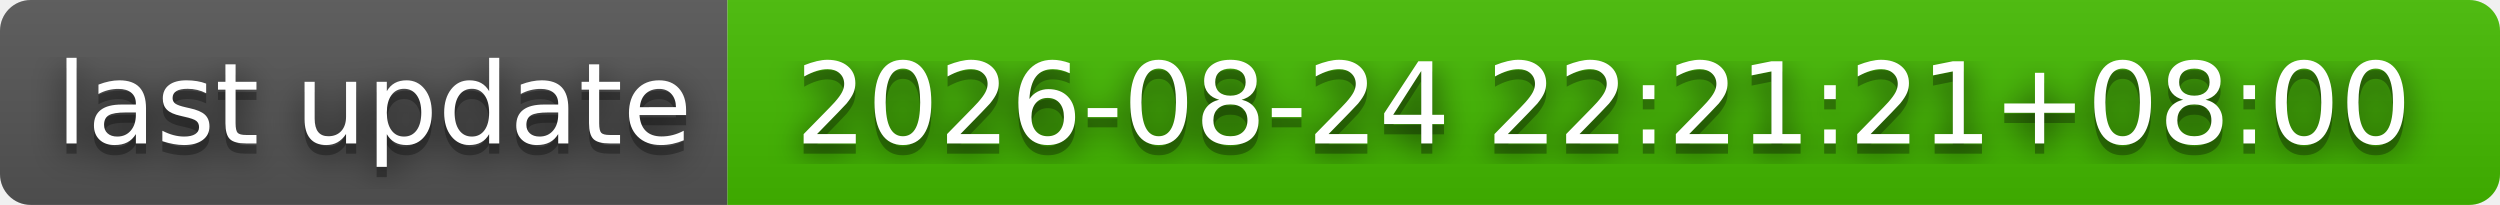
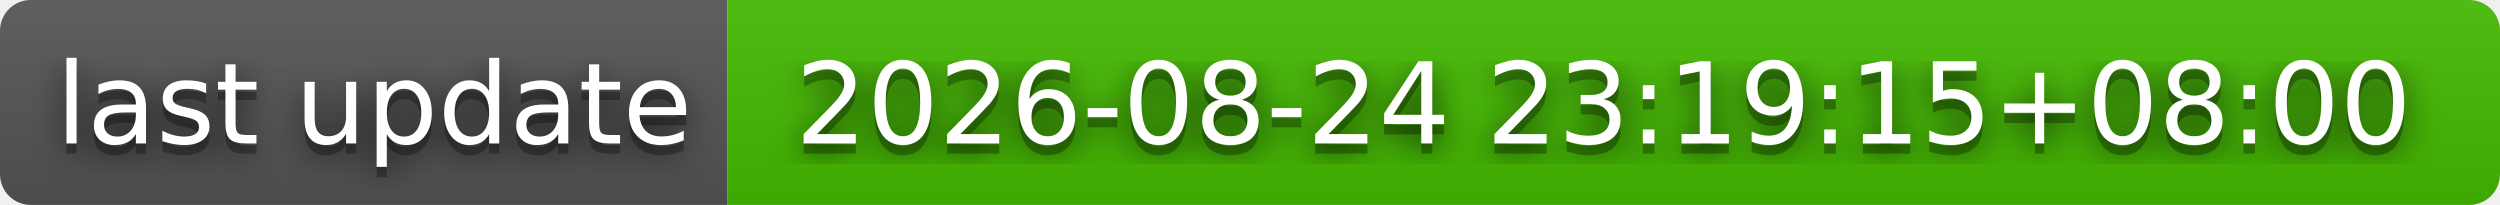
- <svg xmlns="http://www.w3.org/2000/svg" width="244" height="20" role="img" aria-label="last update: 2026-08-24 22:21:21+08:00">
+ <svg xmlns="http://www.w3.org/2000/svg" width="244" height="20" role="img" aria-label="last update: 2026-08-24 23:19:15+08:00">
  <filter id="blur">
    <feGaussianBlur stdDeviation="16" />
  </filter>
  <linearGradient id="s" x2="0" y2="100%">
    <stop offset="0" stop-color="#bbb" stop-opacity=".1" />
    <stop offset="1" stop-opacity=".1" />
  </linearGradient>
  <clipPath id="r">
    <rect width="244" height="20" rx="3" />
  </clipPath>
  <g clip-path="url(#r)">
    <rect width="71" height="20" fill="#555" />
    <rect x="71" width="173" height="20" fill="#4b0" />
    <rect width="244" height="20" fill="url(#s)" />
  </g>
  <g fill="#fff" text-anchor="middle" font-family="Verdana,Geneva,DejaVu Sans,sans-serif" text-rendering="geometricPrecision" font-size="110">
    <g transform="scale(.1)">
      <g aria-hidden="true" fill="#010101">
        <text x="365" y="150" fill-opacity=".8" filter="url(#blur)" textLength="610">last update</text>
        <text x="365" y="150" fill-opacity=".3" textLength="610">last update</text>
      </g>
      <text x="365" y="140" textLength="610">last update</text>
    </g>
    <g transform="scale(.1)">
      <g aria-hidden="true" fill="#010101">
-         <text x="1565" y="150" fill-opacity=".8" filter="url(#blur)" textLength="1630">2026-08-24 22:21:21+08:00</text>
-         <text x="1565" y="150" fill-opacity=".3" textLength="1630">2026-08-24 22:21:21+08:00</text>
+         <text x="1565" y="150" fill-opacity=".8" filter="url(#blur)" textLength="1630">2026-08-24 23:19:15+08:00</text>
+         <text x="1565" y="150" fill-opacity=".3" textLength="1630">2026-08-24 23:19:15+08:00</text>
      </g>
-       <text x="1565" y="140" textLength="1630">2026-08-24 22:21:21+08:00</text>
+       <text x="1565" y="140" textLength="1630">2026-08-24 23:19:15+08:00</text>
    </g>
  </g>
</svg>
